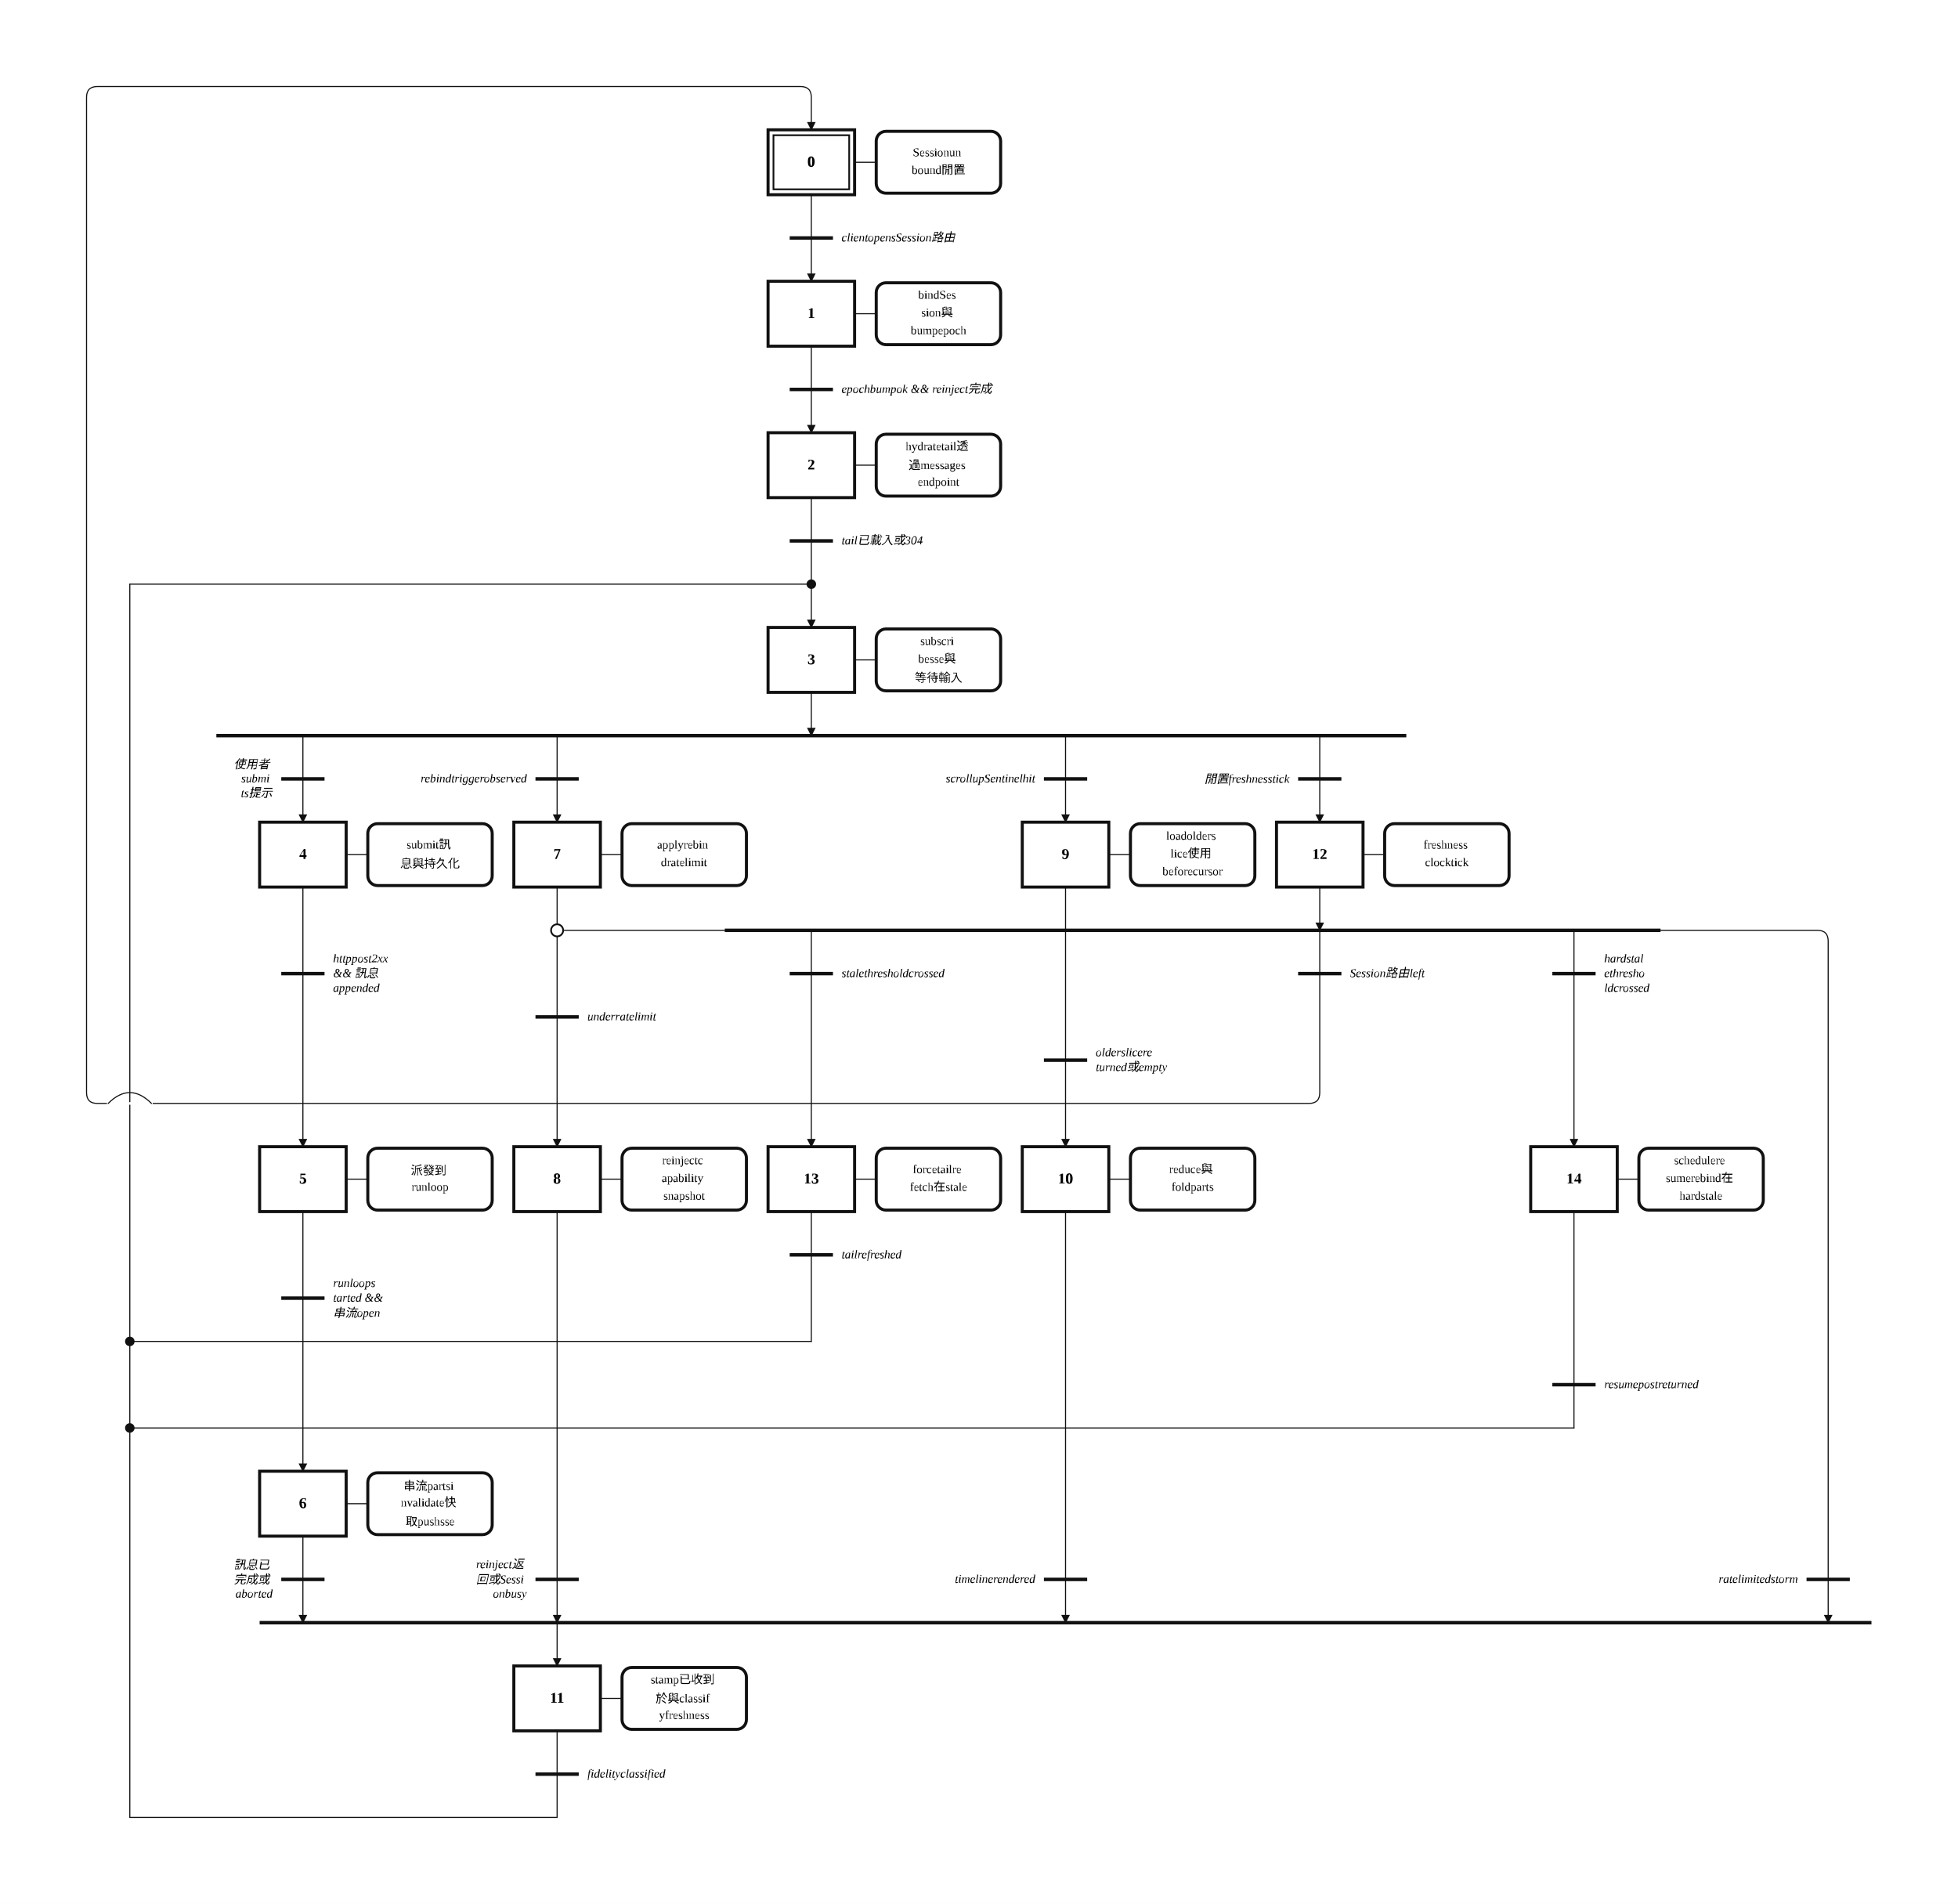
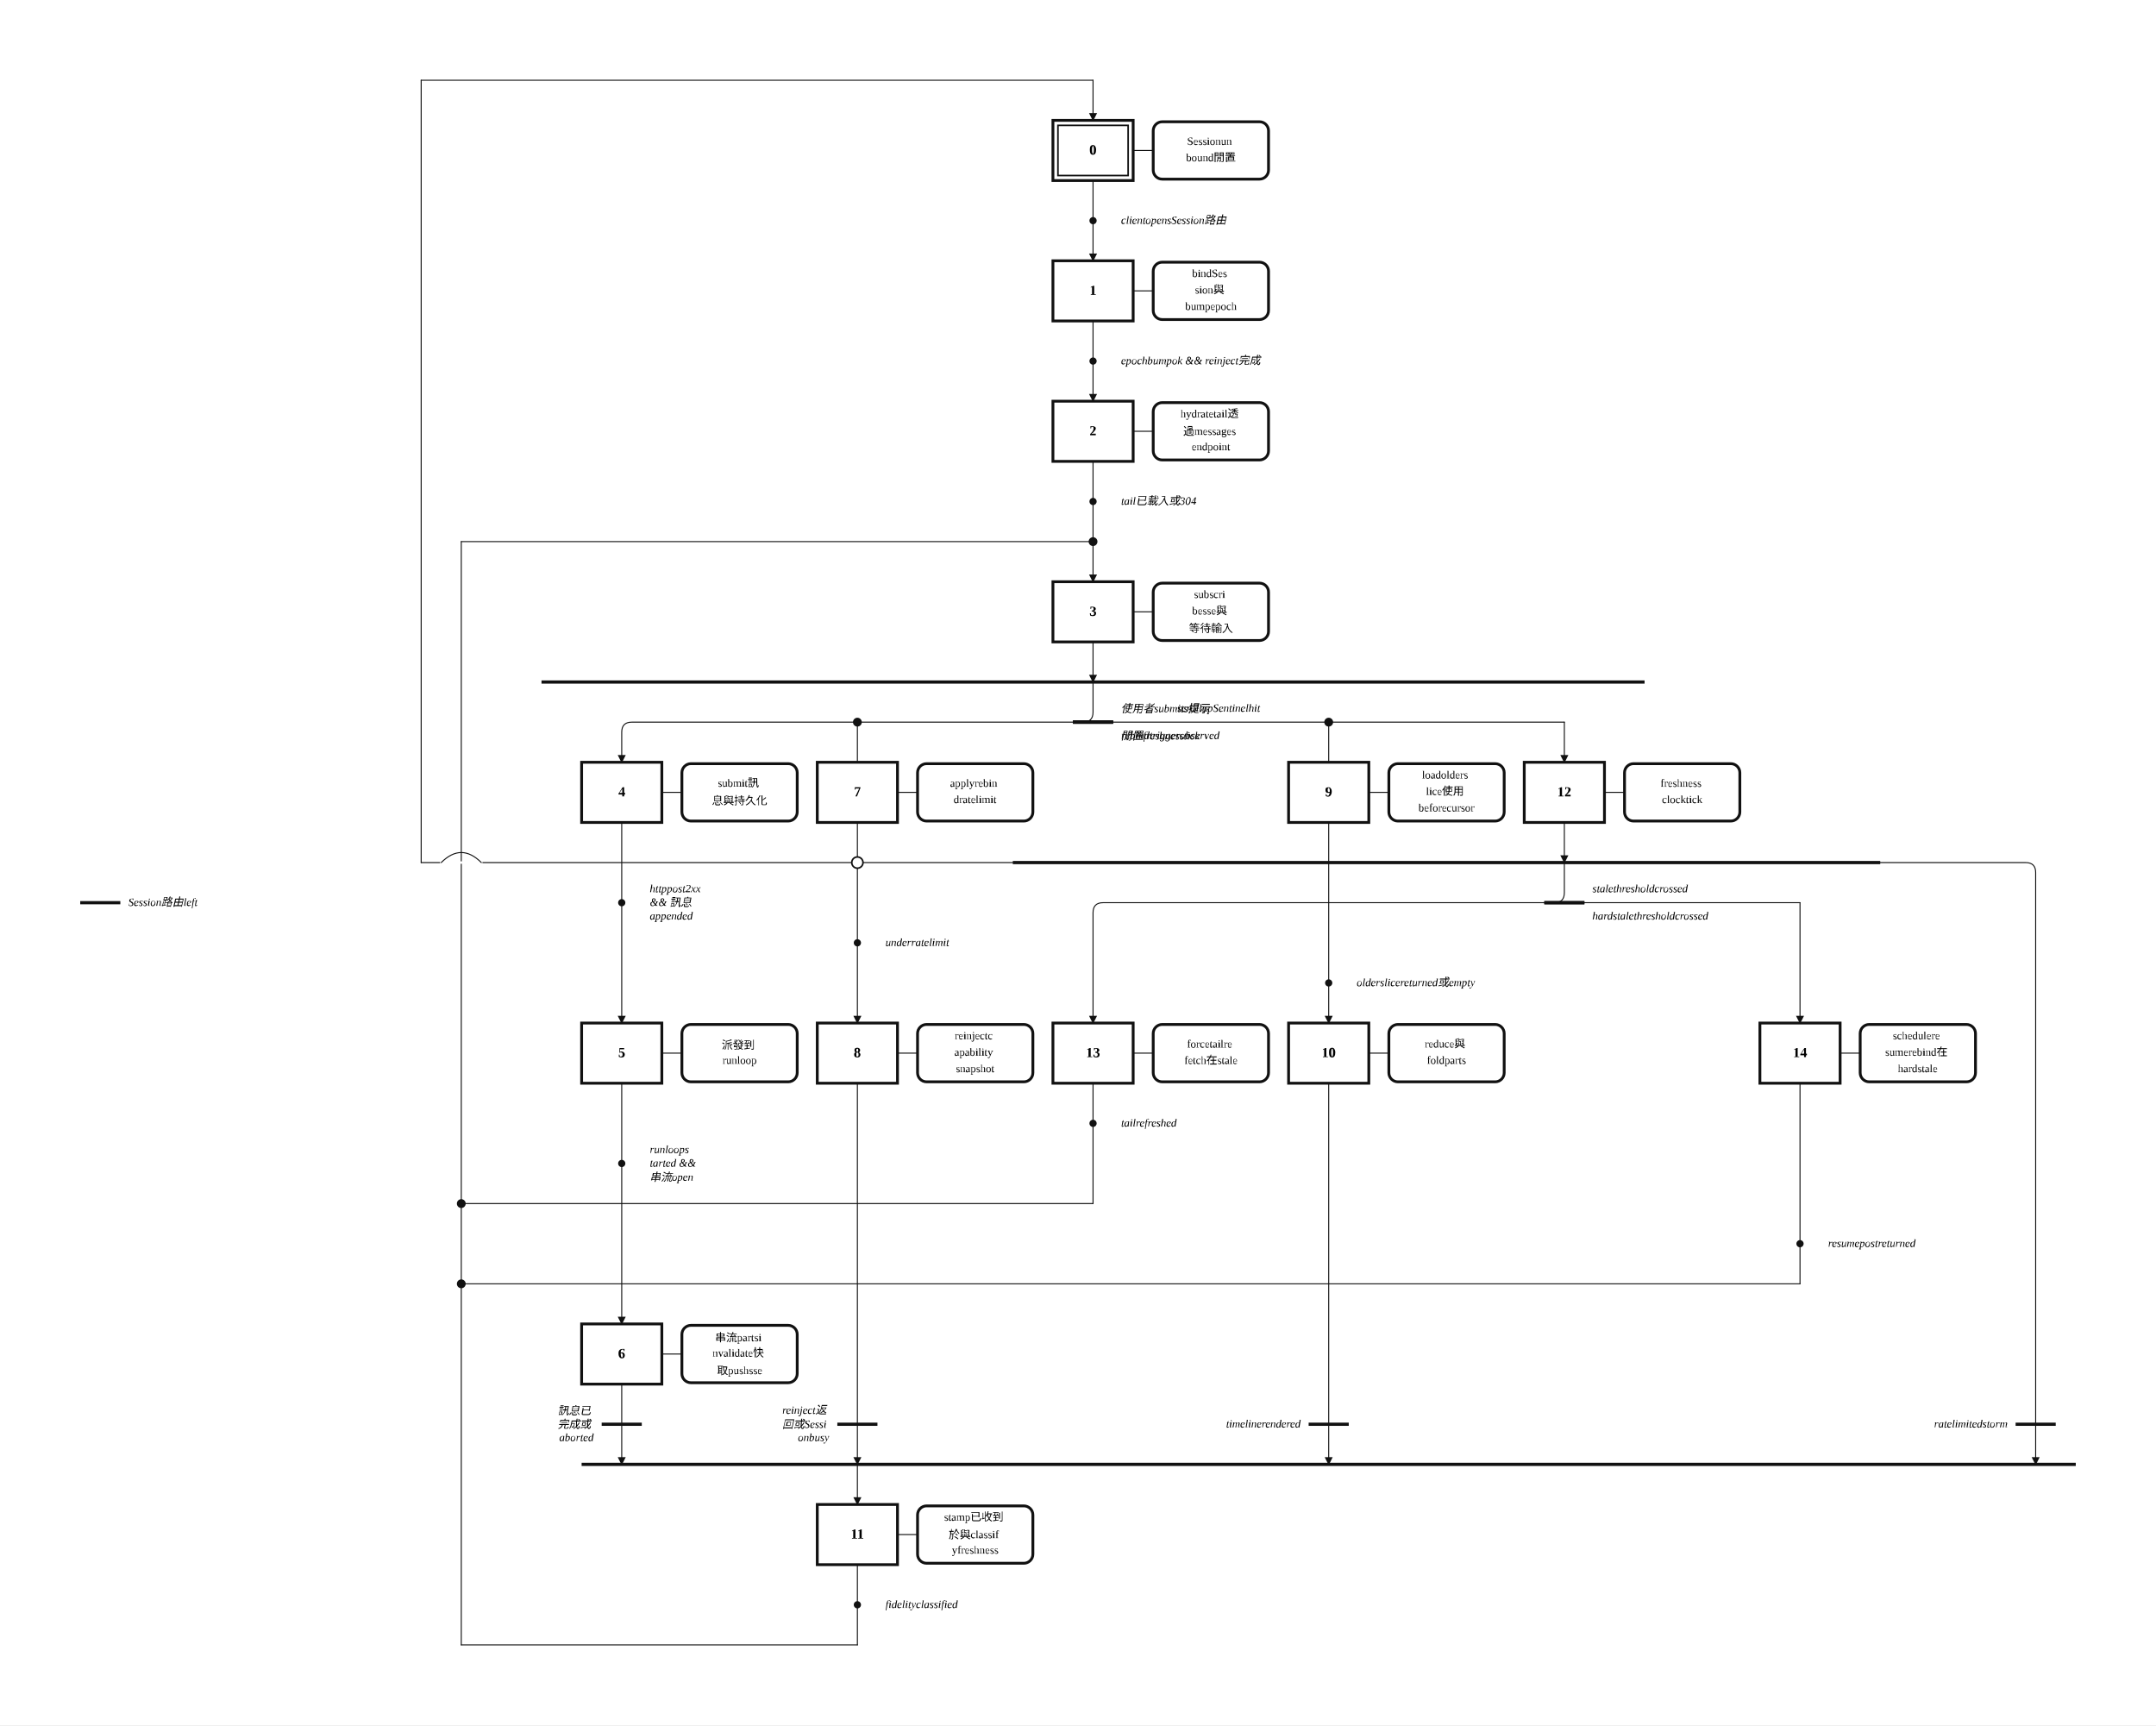
- <svg xmlns="http://www.w3.org/2000/svg" width="1810" height="1760" viewBox="-14.00 -2.00 90.50 88.00" role="img">
+ <svg xmlns="http://www.w3.org/2000/svg" width="2150" height="1720" viewBox="-31.00 -2.00 107.50 86.00" role="img">
  <style>
.step{fill:#fff;stroke:#111;stroke-width:.14}.step-inner{fill:none;stroke:#111;stroke-width:.08}
.action{fill:#fff;stroke:#111;stroke-width:.14}.gate{stroke:#111;stroke-width:.16}
.edge{fill:none;stroke:#111;stroke-width:.05;stroke-linecap:round;stroke-linejoin:round}.edge-arrow{marker-end:url(#arrow)}
.flyover-mask{stroke:#fff;stroke-width:.12;stroke-linecap:round}
.flyover{fill:none;stroke:#111;stroke-width:.05;stroke-linecap:round}
.junction{fill:#111;stroke:#111;stroke-width:0}.branch-junction{fill:#fff;stroke:#111;stroke-width:.08}
.assoc{stroke:#111;stroke-width:.05}.label{font:bold .7px 'Times New Roman', 'BiauKai', 'DFKai-SB', serif;text-anchor:middle;dominant-baseline:middle}
.action-label{font:.55px 'Times New Roman', 'BiauKai', 'DFKai-SB', serif;text-anchor:middle;dominant-baseline:middle}.gate-label{font:italic .55px 'Times New Roman', 'BiauKai', 'DFKai-SB', serif;text-anchor:start;dominant-baseline:middle}.gate-label-left{font:italic .55px 'Times New Roman', 'BiauKai', 'DFKai-SB', serif;text-anchor:end;dominant-baseline:middle}
</style>
  <defs>
    <marker id="arrow" markerWidth="0.4" markerHeight="0.4" refX="0.36" refY="0.2" orient="auto" markerUnits="userSpaceOnUse">
      <path d="M 0 0 L 0.4 0.2 L 0 0.4 z" fill="#111" />
    </marker>
  </defs>
-   <rect x="-14.00" y="-2.00" width="90.50" height="88.00" fill="white" />
+   <rect x="-31.00" y="-2.00" width="107.50" height="86.00" fill="white" />
  <path class="edge edge-arrow" d="M 23.50 23.00 L 23.50 27.00" />
  <path class="edge" d="M 23.50 7.00 L 23.50 9.00" />
  <path class="edge edge-arrow" d="M 23.50 9.00 L 23.50 11.00" />
  <path class="edge" d="M 23.50 14.00 L 23.50 16.00" />
  <path class="edge edge-arrow" d="M 23.50 16.00 L 23.50 18.00" />
  <path class="edge" d="M 23.50 21.00 L 23.50 23.00" />
  <path class="edge edge-arrow" d="M 23.50 30.00 L 23.50 32.00" />
-   <path class="edge edge-arrow" d="M 0.00 32.00 L 0.00 36.00" />
-   <path class="edge edge-arrow" d="M 11.75 32.00 L 11.75 36.00" />
-   <path class="edge edge-arrow" d="M 35.25 32.00 L 35.25 36.00" />
-   <path class="edge edge-arrow" d="M 47.00 32.00 L 47.00 36.00" />
+   <path class="edge edge-arrow" d="M 23.50 32.00 L 23.50 33.50 Q 23.50 34.00 23.00 34.00 L 0.50 34.00 Q 0.00 34.00 0.00 34.50 L 0.00 36.00" />
+   <path class="edge" d="M 11.75 34.00 L 11.75 36.00" />
+   <path class="edge" d="M 23.50 34.00 L 35.25 34.00" />
+   <path class="edge" d="M 35.25 34.00 L 35.25 36.00" />
+   <path class="edge" d="M 35.25 34.00 L 47.00 34.00" />
+   <path class="edge edge-arrow" d="M 47.00 34.00 L 47.00 36.00" />
  <path class="edge" d="M 0.00 39.00 L 0.00 43.00" />
-   <path class="edge edge-arrow" d="M 0.00 43.00 L 0.00 51.00" />
-   <path class="edge" d="M 0.00 54.00 L 0.00 58.00" />
-   <path class="edge edge-arrow" d="M 0.00 58.00 L 0.00 66.00" />
-   <path class="edge edge-arrow" d="M 0.00 69.00 L 0.00 73.00" />
-   <path class="edge edge-arrow" d="M 11.75 73.00 L 11.75 75.00" />
+   <path class="edge edge-arrow" d="M 0.00 43.00 L 0.00 49.00" />
+   <path class="edge" d="M 0.00 52.00 L 0.00 56.00" />
+   <path class="edge edge-arrow" d="M 0.00 56.00 L 0.00 64.00" />
+   <path class="edge edge-arrow" d="M 0.00 67.00 L 0.00 71.00" />
+   <path class="edge edge-arrow" d="M 11.75 71.00 L 11.75 73.00" />
  <path class="edge" d="M 11.75 39.00 L 11.75 41.00" />
  <path class="edge" d="M 11.75 41.00 L 11.75 45.00" />
-   <path class="edge edge-arrow" d="M 11.75 45.00 L 11.75 51.00" />
-   <path class="edge edge-arrow" d="M 11.75 41.00 L 70.00 41.00 Q 70.50 41.00 70.50 41.50 L 70.50 73.00" />
-   <path class="edge edge-arrow" d="M 11.75 54.00 L 11.75 73.00" />
+   <path class="edge edge-arrow" d="M 11.75 45.00 L 11.75 49.00" />
+   <path class="edge edge-arrow" d="M 11.75 41.00 L 70.00 41.00 Q 70.50 41.00 70.50 41.50 L 70.50 71.00" />
+   <path class="edge edge-arrow" d="M 11.75 52.00 L 11.75 71.00" />
  <path class="edge" d="M 35.25 39.00 L 35.25 47.00" />
-   <path class="edge edge-arrow" d="M 35.25 47.00 L 35.25 51.00" />
-   <path class="edge edge-arrow" d="M 35.25 54.00 L 35.25 73.00" />
+   <path class="edge edge-arrow" d="M 35.25 47.00 L 35.25 49.00" />
+   <path class="edge edge-arrow" d="M 35.25 52.00 L 35.25 71.00" />
+   <path class="edge" d="M 11.75 76.00 L 11.75 78.00" />
  <path class="edge" d="M 11.75 78.00 L 11.75 80.00" />
-   <path class="edge" d="M 11.75 80.00 L 11.75 82.00" />
-   <path class="edge" d="M 11.75 82.00 L -8.00 82.00" />
-   <path class="edge" d="M -8.00 82.00 L -8.00 25.00" />
+   <path class="edge" d="M 11.75 80.00 L -8.00 80.00" />
+   <path class="edge" d="M -8.00 80.00 L -8.00 25.00" />
  <path class="edge" d="M -8.00 25.00 L 23.50 25.00" />
  <path class="edge edge-arrow" d="M 47.00 39.00 L 47.00 41.00" />
-   <path class="edge edge-arrow" d="M 23.50 41.00 L 23.50 51.00" />
-   <path class="edge edge-arrow" d="M 58.75 41.00 L 58.75 51.00" />
-   <path class="edge edge-arrow" d="M 47.00 41.00 L 47.00 48.50 Q 47.00 49.00 46.50 49.00 L -9.50 49.00 Q -10.00 49.00 -10.00 48.50 L -10.00 2.50 Q -10.00 2.00 -9.50 2.00 L 23.00 2.00 Q 23.50 2.00 23.50 2.50 L 23.50 4.00" />
-   <path class="edge" d="M 23.50 54.00 L 23.50 56.00" />
-   <path class="edge" d="M 23.50 56.00 L 23.50 60.00" />
-   <path class="edge" d="M 23.50 60.00 L -8.00 60.00" />
-   <path class="edge" d="M 58.75 54.00 L 58.75 62.00" />
-   <path class="edge" d="M 58.75 62.00 L 58.75 64.00" />
-   <path class="edge" d="M 58.75 64.00 L -8.00 64.00" />
+   <path class="edge edge-arrow" d="M 47.00 41.00 L 47.00 42.50 Q 47.00 43.00 46.50 43.00 L 24.00 43.00 Q 23.50 43.00 23.50 43.50 L 23.50 49.00" />
+   <path class="edge" d="M 47.00 43.00 L 58.75 43.00" />
+   <path class="edge edge-arrow" d="M 58.75 43.00 L 58.75 49.00" />
+   <path class="edge" d="M 11.75 41.00 L -10.00 41.00" />
+   <path class="edge" d="M -10.00 41.00 L -10.00 2.00" />
+   <path class="edge" d="M -10.00 2.00 L 23.50 2.00" />
+   <path class="edge edge-arrow" d="M 23.50 2.00 L 23.50 4.00" />
+   <path class="edge" d="M 23.50 52.00 L 23.50 54.00" />
+   <path class="edge" d="M 23.50 54.00 L 23.50 58.00" />
+   <path class="edge" d="M 23.50 58.00 L -8.00 58.00" />
+   <path class="edge" d="M 58.75 52.00 L 58.75 60.00" />
+   <path class="edge" d="M 58.75 60.00 L 58.75 62.00" />
+   <path class="edge" d="M 58.75 62.00 L -8.00 62.00" />
  <rect class="step" x="21.50" y="4.00" width="4.00" height="3.00" />
  <rect class="step-inner" x="21.75" y="4.25" width="3.50" height="2.50" />
  <text class="label" x="23.50" y="5.50">0</text>
  <rect class="step" x="21.50" y="11.00" width="4.00" height="3.00" />
  <text class="label" x="23.50" y="12.50">1</text>
  <rect class="step" x="21.50" y="18.00" width="4.00" height="3.00" />
  <text class="label" x="23.50" y="19.50">2</text>
  <rect class="step" x="21.50" y="27.00" width="4.00" height="3.00" />
  <text class="label" x="23.50" y="28.50">3</text>
  <rect class="step" x="-2.00" y="36.00" width="4.00" height="3.00" />
  <text class="label" x="0.00" y="37.50">4</text>
-   <rect class="step" x="-2.00" y="51.00" width="4.00" height="3.00" />
-   <text class="label" x="0.00" y="52.50">5</text>
-   <rect class="step" x="-2.00" y="66.00" width="4.00" height="3.00" />
-   <text class="label" x="0.00" y="67.50">6</text>
+   <rect class="step" x="-2.00" y="49.00" width="4.00" height="3.00" />
+   <text class="label" x="0.00" y="50.50">5</text>
+   <rect class="step" x="-2.00" y="64.00" width="4.00" height="3.00" />
+   <text class="label" x="0.00" y="65.50">6</text>
  <rect class="step" x="9.75" y="36.00" width="4.00" height="3.00" />
  <text class="label" x="11.75" y="37.50">7</text>
-   <rect class="step" x="9.75" y="51.00" width="4.00" height="3.00" />
-   <text class="label" x="11.75" y="52.50">8</text>
+   <rect class="step" x="9.75" y="49.00" width="4.00" height="3.00" />
+   <text class="label" x="11.75" y="50.50">8</text>
  <rect class="step" x="33.25" y="36.00" width="4.00" height="3.00" />
  <text class="label" x="35.25" y="37.50">9</text>
-   <rect class="step" x="33.25" y="51.00" width="4.00" height="3.00" />
-   <text class="label" x="35.25" y="52.50">10</text>
-   <rect class="step" x="9.75" y="75.00" width="4.00" height="3.00" />
-   <text class="label" x="11.75" y="76.50">11</text>
+   <rect class="step" x="33.25" y="49.00" width="4.00" height="3.00" />
+   <text class="label" x="35.25" y="50.50">10</text>
+   <rect class="step" x="9.75" y="73.00" width="4.00" height="3.00" />
+   <text class="label" x="11.75" y="74.50">11</text>
  <rect class="step" x="45.00" y="36.00" width="4.00" height="3.00" />
  <text class="label" x="47.00" y="37.50">12</text>
-   <rect class="step" x="21.50" y="51.00" width="4.00" height="3.00" />
-   <text class="label" x="23.50" y="52.50">13</text>
-   <rect class="step" x="56.75" y="51.00" width="4.00" height="3.00" />
-   <text class="label" x="58.75" y="52.50">14</text>
+   <rect class="step" x="21.50" y="49.00" width="4.00" height="3.00" />
+   <text class="label" x="23.50" y="50.50">13</text>
+   <rect class="step" x="56.75" y="49.00" width="4.00" height="3.00" />
+   <text class="label" x="58.75" y="50.50">14</text>
  <line class="assoc" x1="25.50" y1="5.50" x2="26.50" y2="5.50" />
  <rect class="action" x="26.50" y="4.07" width="5.75" height="2.86" rx="0.45" ry="0.45" />
  <text class="action-label" x="29.38" y="5.09">
    <tspan x="29.38" dy="0">Sessionun</tspan>
    <tspan x="29.38" dy="0.82">bound閒置</tspan>
  </text>
  <line class="assoc" x1="25.50" y1="12.50" x2="26.50" y2="12.50" />
  <rect class="action" x="26.50" y="11.07" width="5.75" height="2.86" rx="0.45" ry="0.45" />
  <text class="action-label" x="29.38" y="11.68">
    <tspan x="29.38" dy="0">bindSes</tspan>
    <tspan x="29.38" dy="0.82">sion與</tspan>
    <tspan x="29.38" dy="0.82">bumpepoch</tspan>
  </text>
  <line class="assoc" x1="25.50" y1="19.50" x2="26.50" y2="19.50" />
  <rect class="action" x="26.50" y="18.07" width="5.75" height="2.86" rx="0.45" ry="0.45" />
  <text class="action-label" x="29.38" y="18.68">
    <tspan x="29.38" dy="0">hydratetail透</tspan>
    <tspan x="29.38" dy="0.82">過messages</tspan>
    <tspan x="29.38" dy="0.82">endpoint</tspan>
  </text>
  <line class="assoc" x1="25.50" y1="28.50" x2="26.50" y2="28.50" />
  <rect class="action" x="26.50" y="27.07" width="5.75" height="2.86" rx="0.45" ry="0.45" />
  <text class="action-label" x="29.38" y="27.68">
    <tspan x="29.38" dy="0">subscri</tspan>
    <tspan x="29.38" dy="0.82">besse與</tspan>
    <tspan x="29.38" dy="0.82">等待輸入</tspan>
  </text>
  <line class="assoc" x1="2.00" y1="37.50" x2="3.00" y2="37.50" />
  <rect class="action" x="3.00" y="36.07" width="5.75" height="2.86" rx="0.45" ry="0.45" />
  <text class="action-label" x="5.88" y="37.09">
    <tspan x="5.88" dy="0">submit訊</tspan>
    <tspan x="5.88" dy="0.82">息與持久化</tspan>
  </text>
-   <line class="assoc" x1="2.00" y1="52.50" x2="3.00" y2="52.50" />
-   <rect class="action" x="3.00" y="51.07" width="5.75" height="2.86" rx="0.45" ry="0.45" />
-   <text class="action-label" x="5.88" y="52.09">
+   <line class="assoc" x1="2.00" y1="50.50" x2="3.00" y2="50.50" />
+   <rect class="action" x="3.00" y="49.07" width="5.75" height="2.86" rx="0.45" ry="0.45" />
+   <text class="action-label" x="5.88" y="50.09">
    <tspan x="5.88" dy="0">派發到</tspan>
    <tspan x="5.88" dy="0.82">runloop</tspan>
  </text>
-   <line class="assoc" x1="2.00" y1="67.50" x2="3.00" y2="67.50" />
-   <rect class="action" x="3.00" y="66.07" width="5.75" height="2.86" rx="0.45" ry="0.45" />
-   <text class="action-label" x="5.88" y="66.68">
+   <line class="assoc" x1="2.00" y1="65.50" x2="3.00" y2="65.50" />
+   <rect class="action" x="3.00" y="64.07" width="5.75" height="2.86" rx="0.45" ry="0.45" />
+   <text class="action-label" x="5.88" y="64.68">
    <tspan x="5.88" dy="0">串流partsi</tspan>
    <tspan x="5.88" dy="0.82">nvalidate快</tspan>
    <tspan x="5.88" dy="0.82">取pushsse</tspan>
  </text>
  <line class="assoc" x1="13.75" y1="37.50" x2="14.75" y2="37.50" />
  <rect class="action" x="14.75" y="36.07" width="5.75" height="2.86" rx="0.45" ry="0.45" />
  <text class="action-label" x="17.62" y="37.09">
    <tspan x="17.62" dy="0">applyrebin</tspan>
    <tspan x="17.62" dy="0.82">dratelimit</tspan>
  </text>
-   <line class="assoc" x1="13.75" y1="52.50" x2="14.75" y2="52.50" />
-   <rect class="action" x="14.75" y="51.07" width="5.75" height="2.86" rx="0.45" ry="0.45" />
-   <text class="action-label" x="17.62" y="51.68">
+   <line class="assoc" x1="13.75" y1="50.50" x2="14.75" y2="50.50" />
+   <rect class="action" x="14.75" y="49.07" width="5.75" height="2.86" rx="0.45" ry="0.45" />
+   <text class="action-label" x="17.62" y="49.68">
    <tspan x="17.62" dy="0">reinjectc</tspan>
    <tspan x="17.62" dy="0.82">apability</tspan>
    <tspan x="17.62" dy="0.82">snapshot</tspan>
  </text>
  <line class="assoc" x1="37.25" y1="37.50" x2="38.25" y2="37.50" />
  <rect class="action" x="38.25" y="36.07" width="5.75" height="2.86" rx="0.45" ry="0.45" />
  <text class="action-label" x="41.12" y="36.68">
    <tspan x="41.12" dy="0">loadolders</tspan>
    <tspan x="41.12" dy="0.82">lice使用</tspan>
    <tspan x="41.12" dy="0.82">beforecursor</tspan>
  </text>
-   <line class="assoc" x1="37.25" y1="52.50" x2="38.25" y2="52.50" />
-   <rect class="action" x="38.25" y="51.07" width="5.75" height="2.86" rx="0.45" ry="0.45" />
-   <text class="action-label" x="41.12" y="52.09">
+   <line class="assoc" x1="37.25" y1="50.50" x2="38.25" y2="50.50" />
+   <rect class="action" x="38.25" y="49.07" width="5.75" height="2.86" rx="0.45" ry="0.45" />
+   <text class="action-label" x="41.12" y="50.09">
    <tspan x="41.12" dy="0">reduce與</tspan>
    <tspan x="41.12" dy="0.82">foldparts</tspan>
  </text>
-   <line class="assoc" x1="13.75" y1="76.50" x2="14.75" y2="76.50" />
-   <rect class="action" x="14.75" y="75.07" width="5.75" height="2.86" rx="0.45" ry="0.45" />
-   <text class="action-label" x="17.62" y="75.68">
+   <line class="assoc" x1="13.75" y1="74.50" x2="14.75" y2="74.50" />
+   <rect class="action" x="14.75" y="73.07" width="5.75" height="2.86" rx="0.45" ry="0.45" />
+   <text class="action-label" x="17.62" y="73.68">
    <tspan x="17.62" dy="0">stamp已收到</tspan>
    <tspan x="17.62" dy="0.82">於與classif</tspan>
    <tspan x="17.62" dy="0.82">yfreshness</tspan>
  </text>
  <line class="assoc" x1="49.00" y1="37.50" x2="50.00" y2="37.50" />
  <rect class="action" x="50.00" y="36.07" width="5.75" height="2.86" rx="0.45" ry="0.45" />
  <text class="action-label" x="52.88" y="37.09">
    <tspan x="52.88" dy="0">freshness</tspan>
    <tspan x="52.88" dy="0.82">clocktick</tspan>
  </text>
-   <line class="assoc" x1="25.50" y1="52.50" x2="26.50" y2="52.50" />
-   <rect class="action" x="26.50" y="51.07" width="5.75" height="2.86" rx="0.45" ry="0.45" />
-   <text class="action-label" x="29.38" y="52.09">
+   <line class="assoc" x1="25.50" y1="50.50" x2="26.50" y2="50.50" />
+   <rect class="action" x="26.50" y="49.07" width="5.75" height="2.86" rx="0.45" ry="0.45" />
+   <text class="action-label" x="29.38" y="50.09">
    <tspan x="29.38" dy="0">forcetailre</tspan>
    <tspan x="29.38" dy="0.82">fetch在stale</tspan>
  </text>
-   <line class="assoc" x1="60.75" y1="52.50" x2="61.75" y2="52.50" />
-   <rect class="action" x="61.75" y="51.07" width="5.75" height="2.86" rx="0.45" ry="0.45" />
-   <text class="action-label" x="64.62" y="51.68">
+   <line class="assoc" x1="60.75" y1="50.50" x2="61.75" y2="50.50" />
+   <rect class="action" x="61.75" y="49.07" width="5.75" height="2.86" rx="0.45" ry="0.45" />
+   <text class="action-label" x="64.62" y="49.68">
    <tspan x="64.62" dy="0">schedulere</tspan>
    <tspan x="64.62" dy="0.82">sumerebind在</tspan>
    <tspan x="64.62" dy="0.82">hardstale</tspan>
  </text>
-   <line class="gate" x1="22.50" y1="9.00" x2="24.50" y2="9.00" />
+   <circle class="junction" cx="23.50" cy="9.00" r="0.18" />
  <text class="gate-label" x="24.90" y="9.00">
    <tspan x="24.90" dy="0">clientopensSession路由</tspan>
  </text>
-   <line class="gate" x1="22.50" y1="16.00" x2="24.50" y2="16.00" />
+   <circle class="junction" cx="23.50" cy="16.00" r="0.18" />
  <text class="gate-label" x="24.90" y="16.00">
    <tspan x="24.90" dy="0">epochbumpok &amp;&amp; reinject完成</tspan>
  </text>
-   <line class="gate" x1="22.50" y1="23.00" x2="24.50" y2="23.00" />
+   <circle class="junction" cx="23.50" cy="23.00" r="0.18" />
  <text class="gate-label" x="24.90" y="23.00">
    <tspan x="24.90" dy="0">tail已載入或304</tspan>
  </text>
  <line class="gate" x1="-4.00" y1="32.00" x2="51.00" y2="32.00" />
-   <line class="gate" x1="-1.00" y1="43.00" x2="1.00" y2="43.00" />
+   <circle class="junction" cx="0.00" cy="43.00" r="0.18" />
  <text class="gate-label" x="1.40" y="42.32">
    <tspan x="1.40" dy="0">httppost2xx</tspan>
    <tspan x="1.40" dy="0.68">&amp;&amp; 訊息</tspan>
    <tspan x="1.40" dy="0.68">appended</tspan>
  </text>
-   <line class="gate" x1="-1.00" y1="58.00" x2="1.00" y2="58.00" />
-   <text class="gate-label" x="1.40" y="57.32">
+   <circle class="junction" cx="0.00" cy="56.00" r="0.18" />
+   <text class="gate-label" x="1.40" y="55.32">
    <tspan x="1.40" dy="0">runloops</tspan>
    <tspan x="1.40" dy="0.68">tarted &amp;&amp;</tspan>
    <tspan x="1.40" dy="0.68">串流open</tspan>
  </text>
-   <line class="gate" x1="-2.00" y1="73.00" x2="72.50" y2="73.00" />
-   <line class="gate" x1="10.75" y1="45.00" x2="12.75" y2="45.00" />
+   <line class="gate" x1="-2.00" y1="71.00" x2="72.50" y2="71.00" />
+   <circle class="junction" cx="11.75" cy="45.00" r="0.18" />
  <text class="gate-label" x="13.15" y="45.00">
    <tspan x="13.15" dy="0">underratelimit</tspan>
  </text>
-   <line class="gate" x1="34.25" y1="47.00" x2="36.25" y2="47.00" />
-   <text class="gate-label" x="36.65" y="46.66">
-     <tspan x="36.65" dy="0">olderslicere</tspan>
-     <tspan x="36.65" dy="0.68">turned或empty</tspan>
-   </text>
-   <line class="gate" x1="10.75" y1="80.00" x2="12.75" y2="80.00" />
-   <text class="gate-label" x="13.15" y="80.00">
+   <circle class="junction" cx="35.25" cy="47.00" r="0.18" />
+   <text class="gate-label" x="36.65" y="47.00">
+     <tspan x="36.65" dy="0">olderslicereturned或empty</tspan>
+   </text>
+   <circle class="junction" cx="11.75" cy="78.00" r="0.18" />
+   <text class="gate-label" x="13.15" y="78.00">
    <tspan x="13.15" dy="0">fidelityclassified</tspan>
  </text>
  <line class="gate" x1="19.50" y1="41.00" x2="62.75" y2="41.00" />
-   <line class="gate" x1="22.50" y1="56.00" x2="24.50" y2="56.00" />
-   <text class="gate-label" x="24.90" y="56.00">
+   <circle class="junction" cx="23.50" cy="54.00" r="0.18" />
+   <text class="gate-label" x="24.90" y="54.00">
    <tspan x="24.90" dy="0">tailrefreshed</tspan>
  </text>
-   <line class="gate" x1="57.75" y1="62.00" x2="59.75" y2="62.00" />
-   <text class="gate-label" x="60.15" y="62.00">
+   <circle class="junction" cx="58.75" cy="60.00" r="0.18" />
+   <text class="gate-label" x="60.15" y="60.00">
    <tspan x="60.15" dy="0">resumepostreturned</tspan>
  </text>
-   <line class="gate" x1="-1.00" y1="34.00" x2="1.00" y2="34.00" />
-   <text class="gate-label-left" x="-1.40" y="33.32">
-     <tspan x="-1.40" dy="0">使用者</tspan>
-     <tspan x="-1.40" dy="0.68">submi</tspan>
-     <tspan x="-1.40" dy="0.68">ts提示</tspan>
-   </text>
-   <line class="gate" x1="10.75" y1="34.00" x2="12.75" y2="34.00" />
-   <text class="gate-label-left" x="10.35" y="34.00">
-     <tspan x="10.35" dy="0">rebindtriggerobserved</tspan>
-   </text>
-   <line class="gate" x1="34.25" y1="34.00" x2="36.25" y2="34.00" />
-   <text class="gate-label-left" x="33.85" y="34.00">
-     <tspan x="33.85" dy="0">scrollupSentinelhit</tspan>
-   </text>
-   <line class="gate" x1="46.00" y1="34.00" x2="48.00" y2="34.00" />
-   <text class="gate-label-left" x="45.60" y="34.00">
-     <tspan x="45.60" dy="0">閒置freshnesstick</tspan>
-   </text>
-   <line class="gate" x1="-1.00" y1="71.00" x2="1.00" y2="71.00" />
-   <text class="gate-label-left" x="-1.40" y="70.32">
+   <line class="gate" x1="22.50" y1="34.00" x2="24.50" y2="34.00" />
+   <text class="gate-label" x="24.90" y="33.32">
+     <tspan x="24.90" dy="0">使用者submits提示</tspan>
+   </text>
+   <line class="gate" x1="22.50" y1="34.00" x2="24.50" y2="34.00" />
+   <text class="gate-label" x="24.90" y="34.68">
+     <tspan x="24.90" dy="0">rebindtriggerobserved</tspan>
+   </text>
+   <line class="gate" x1="22.50" y1="34.00" x2="24.50" y2="34.00" />
+   <text class="gate-label" x="27.70" y="33.32">
+     <tspan x="27.70" dy="0">scrollupSentinelhit</tspan>
+   </text>
+   <line class="gate" x1="22.50" y1="34.00" x2="24.50" y2="34.00" />
+   <text class="gate-label" x="24.90" y="34.68">
+     <tspan x="24.90" dy="0">閒置freshnesstick</tspan>
+   </text>
+   <line class="gate" x1="-1.00" y1="69.00" x2="1.00" y2="69.00" />
+   <text class="gate-label-left" x="-1.40" y="68.32">
    <tspan x="-1.40" dy="0">訊息已</tspan>
    <tspan x="-1.40" dy="0.68">完成或</tspan>
    <tspan x="-1.40" dy="0.68">aborted</tspan>
  </text>
-   <line class="gate" x1="69.50" y1="71.00" x2="71.50" y2="71.00" />
-   <text class="gate-label-left" x="69.10" y="71.00">
+   <line class="gate" x1="69.50" y1="69.00" x2="71.50" y2="69.00" />
+   <text class="gate-label-left" x="69.10" y="69.00">
    <tspan x="69.10" dy="0">ratelimitedstorm</tspan>
  </text>
-   <line class="gate" x1="10.75" y1="71.00" x2="12.75" y2="71.00" />
-   <text class="gate-label-left" x="10.35" y="70.32">
+   <line class="gate" x1="10.75" y1="69.00" x2="12.75" y2="69.00" />
+   <text class="gate-label-left" x="10.35" y="68.32">
    <tspan x="10.35" dy="0">reinject返</tspan>
    <tspan x="10.35" dy="0.68">回或Sessi</tspan>
    <tspan x="10.35" dy="0.68">onbusy</tspan>
  </text>
-   <line class="gate" x1="34.25" y1="71.00" x2="36.25" y2="71.00" />
-   <text class="gate-label-left" x="33.85" y="71.00">
+   <line class="gate" x1="34.25" y1="69.00" x2="36.25" y2="69.00" />
+   <text class="gate-label-left" x="33.85" y="69.00">
    <tspan x="33.85" dy="0">timelinerendered</tspan>
  </text>
-   <line class="gate" x1="22.50" y1="43.00" x2="24.50" y2="43.00" />
-   <text class="gate-label" x="24.90" y="43.00">
-     <tspan x="24.90" dy="0">stalethresholdcrossed</tspan>
-   </text>
-   <line class="gate" x1="57.75" y1="43.00" x2="59.75" y2="43.00" />
-   <text class="gate-label" x="60.15" y="42.32">
-     <tspan x="60.15" dy="0">hardstal</tspan>
-     <tspan x="60.15" dy="0.68">ethresho</tspan>
-     <tspan x="60.15" dy="0.68">ldcrossed</tspan>
-   </text>
  <line class="gate" x1="46.00" y1="43.00" x2="48.00" y2="43.00" />
-   <text class="gate-label" x="48.40" y="43.00">
-     <tspan x="48.40" dy="0">Session路由left</tspan>
-   </text>
-   <line class="flyover-mask" x1="-9.00" y1="49.00" x2="-7.00" y2="49.00" />
-   <path class="flyover" d="M -9.00 49.00 Q -8.00 48.00 -7.00 49.00" />
+   <text class="gate-label" x="48.40" y="42.32">
+     <tspan x="48.40" dy="0">stalethresholdcrossed</tspan>
+   </text>
+   <line class="gate" x1="46.00" y1="43.00" x2="48.00" y2="43.00" />
+   <text class="gate-label" x="48.40" y="43.68">
+     <tspan x="48.40" dy="0">hardstalethresholdcrossed</tspan>
+   </text>
+   <line class="gate" x1="-27.00" y1="43.00" x2="-25.00" y2="43.00" />
+   <text class="gate-label" x="-24.60" y="43.00">
+     <tspan x="-24.60" dy="0">Session路由left</tspan>
+   </text>
+   <line class="flyover-mask" x1="-9.00" y1="41.00" x2="-7.00" y2="41.00" />
+   <path class="flyover" d="M -9.00 41.00 Q -8.00 40.00 -7.00 41.00" />
  <circle class="junction" cx="23.50" cy="25.00" r="0.22" />
-   <circle class="junction" cx="-8.00" cy="60.00" r="0.22" />
-   <circle class="junction" cx="-8.00" cy="64.00" r="0.22" />
+   <circle class="junction" cx="11.75" cy="34.00" r="0.22" />
+   <circle class="junction" cx="35.25" cy="34.00" r="0.22" />
+   <circle class="junction" cx="-8.00" cy="58.00" r="0.22" />
+   <circle class="junction" cx="-8.00" cy="62.00" r="0.22" />
  <circle class="branch-junction" cx="11.75" cy="41.00" r="0.28" />
</svg>
